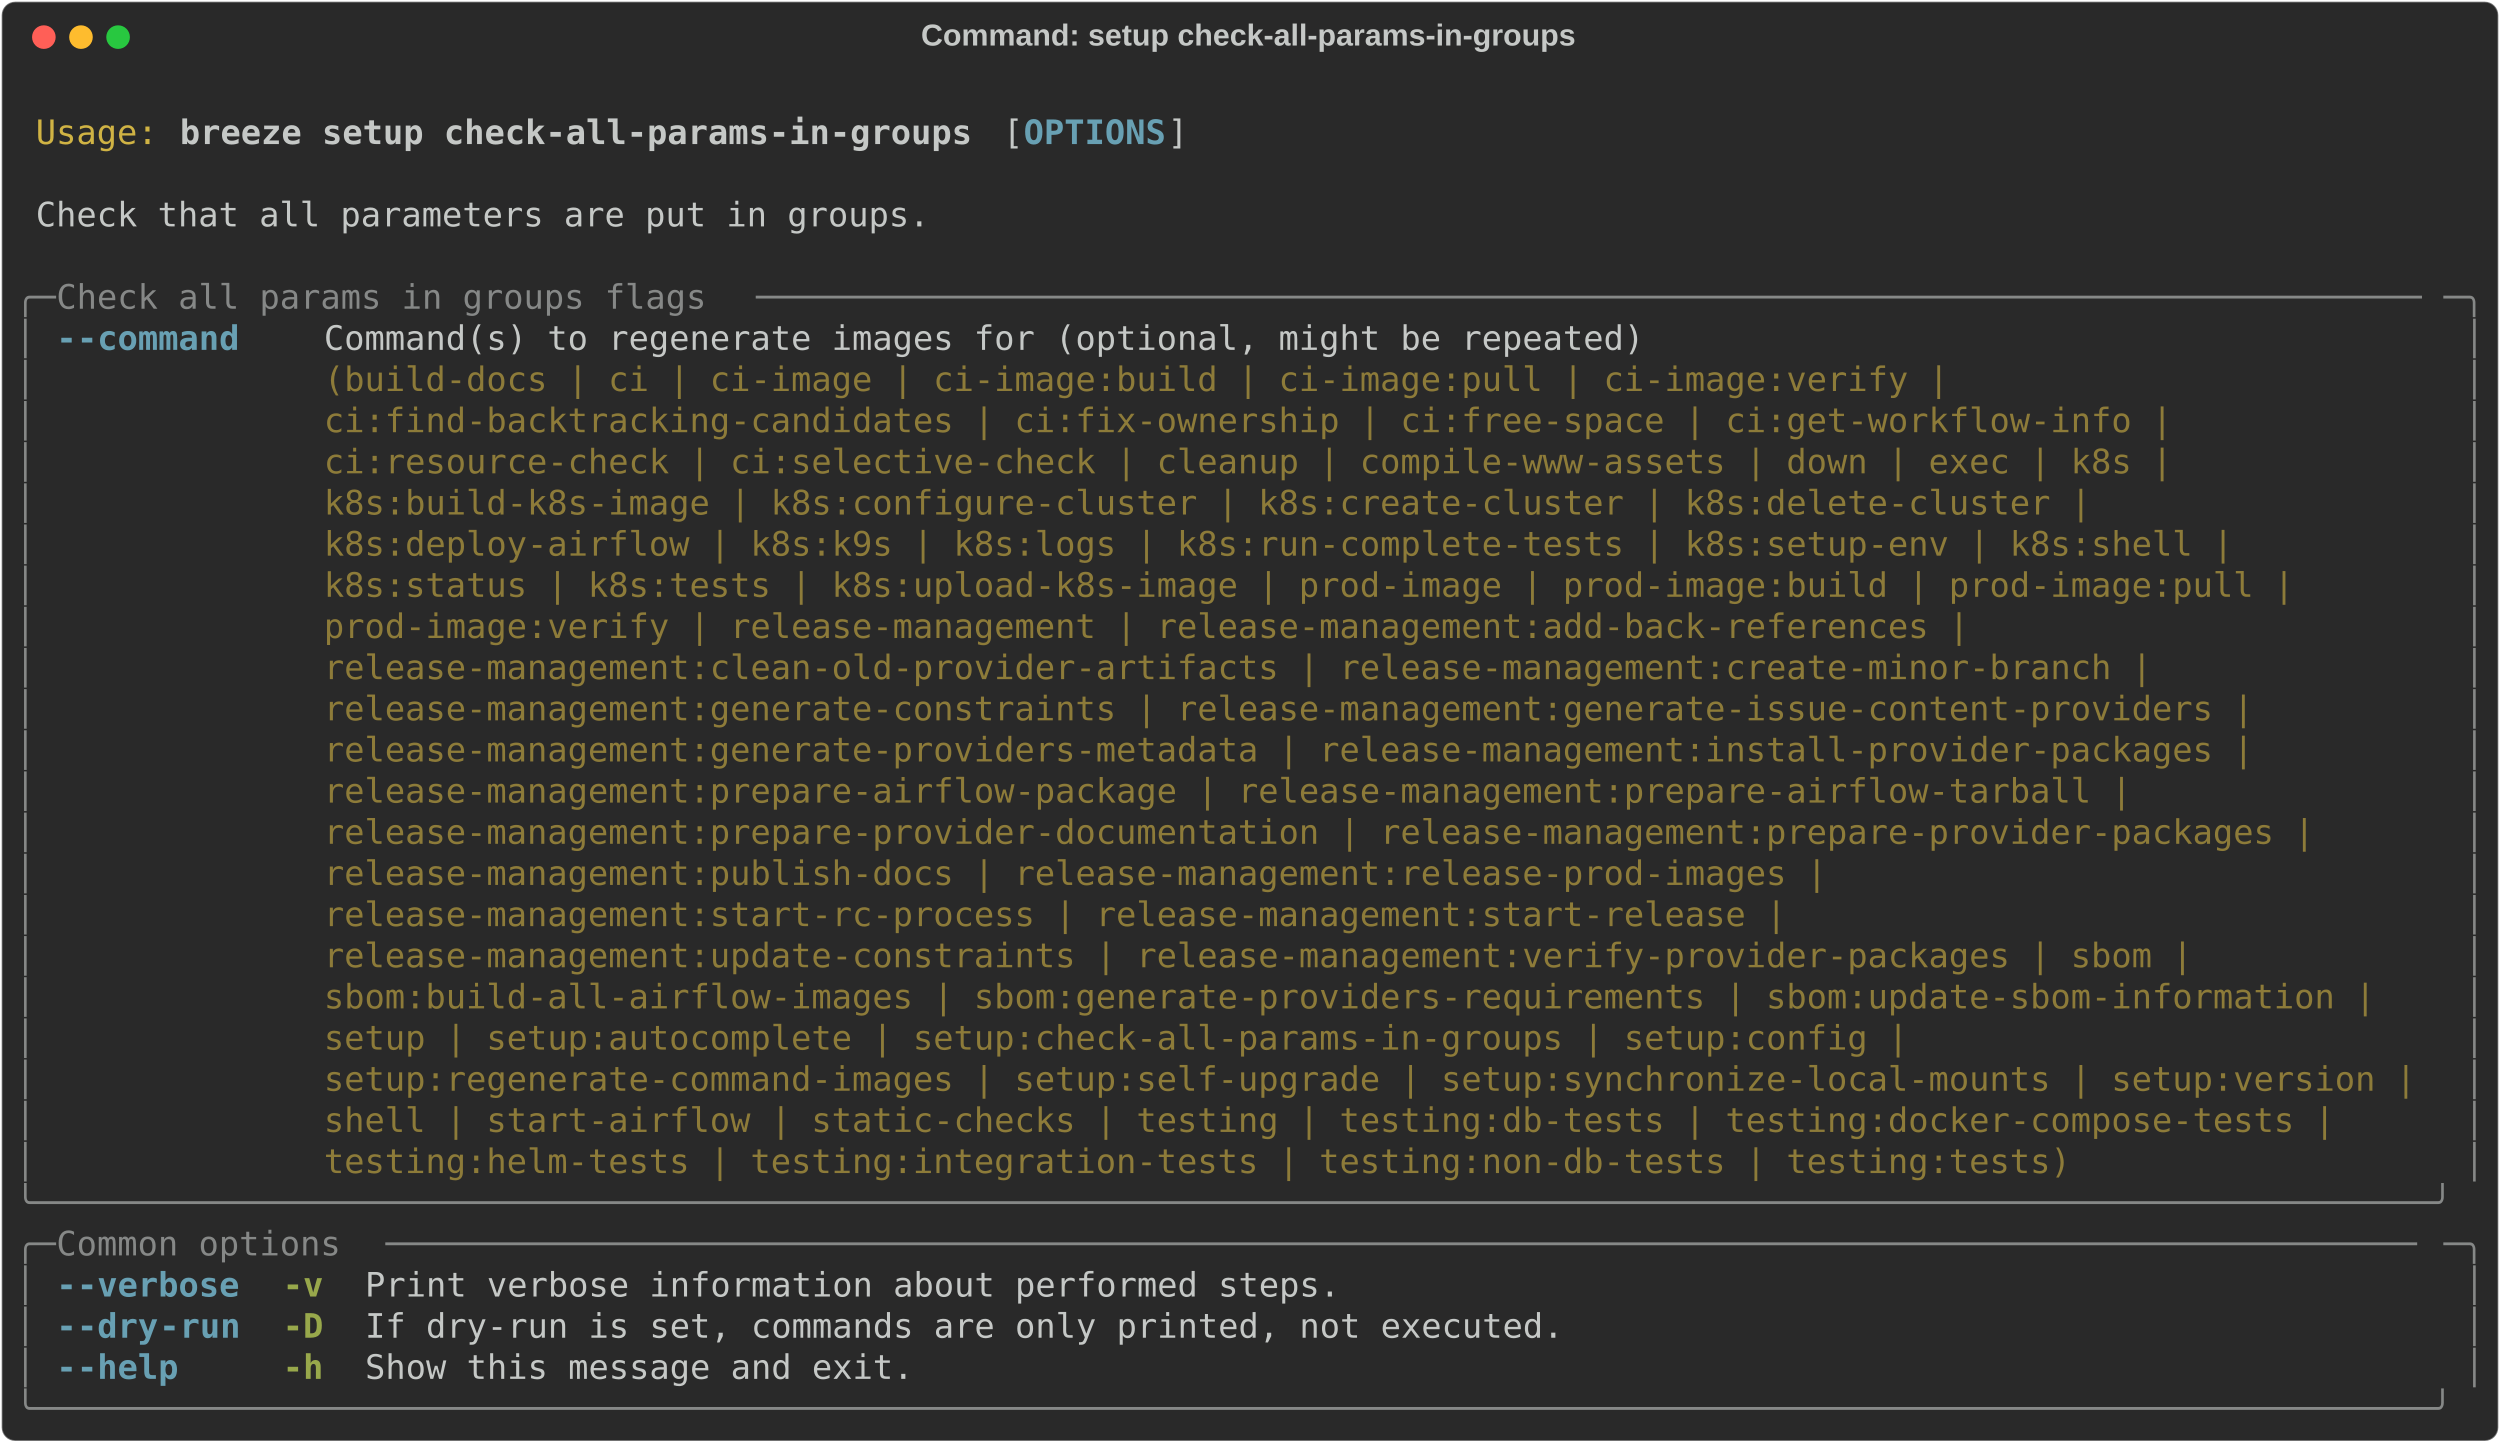
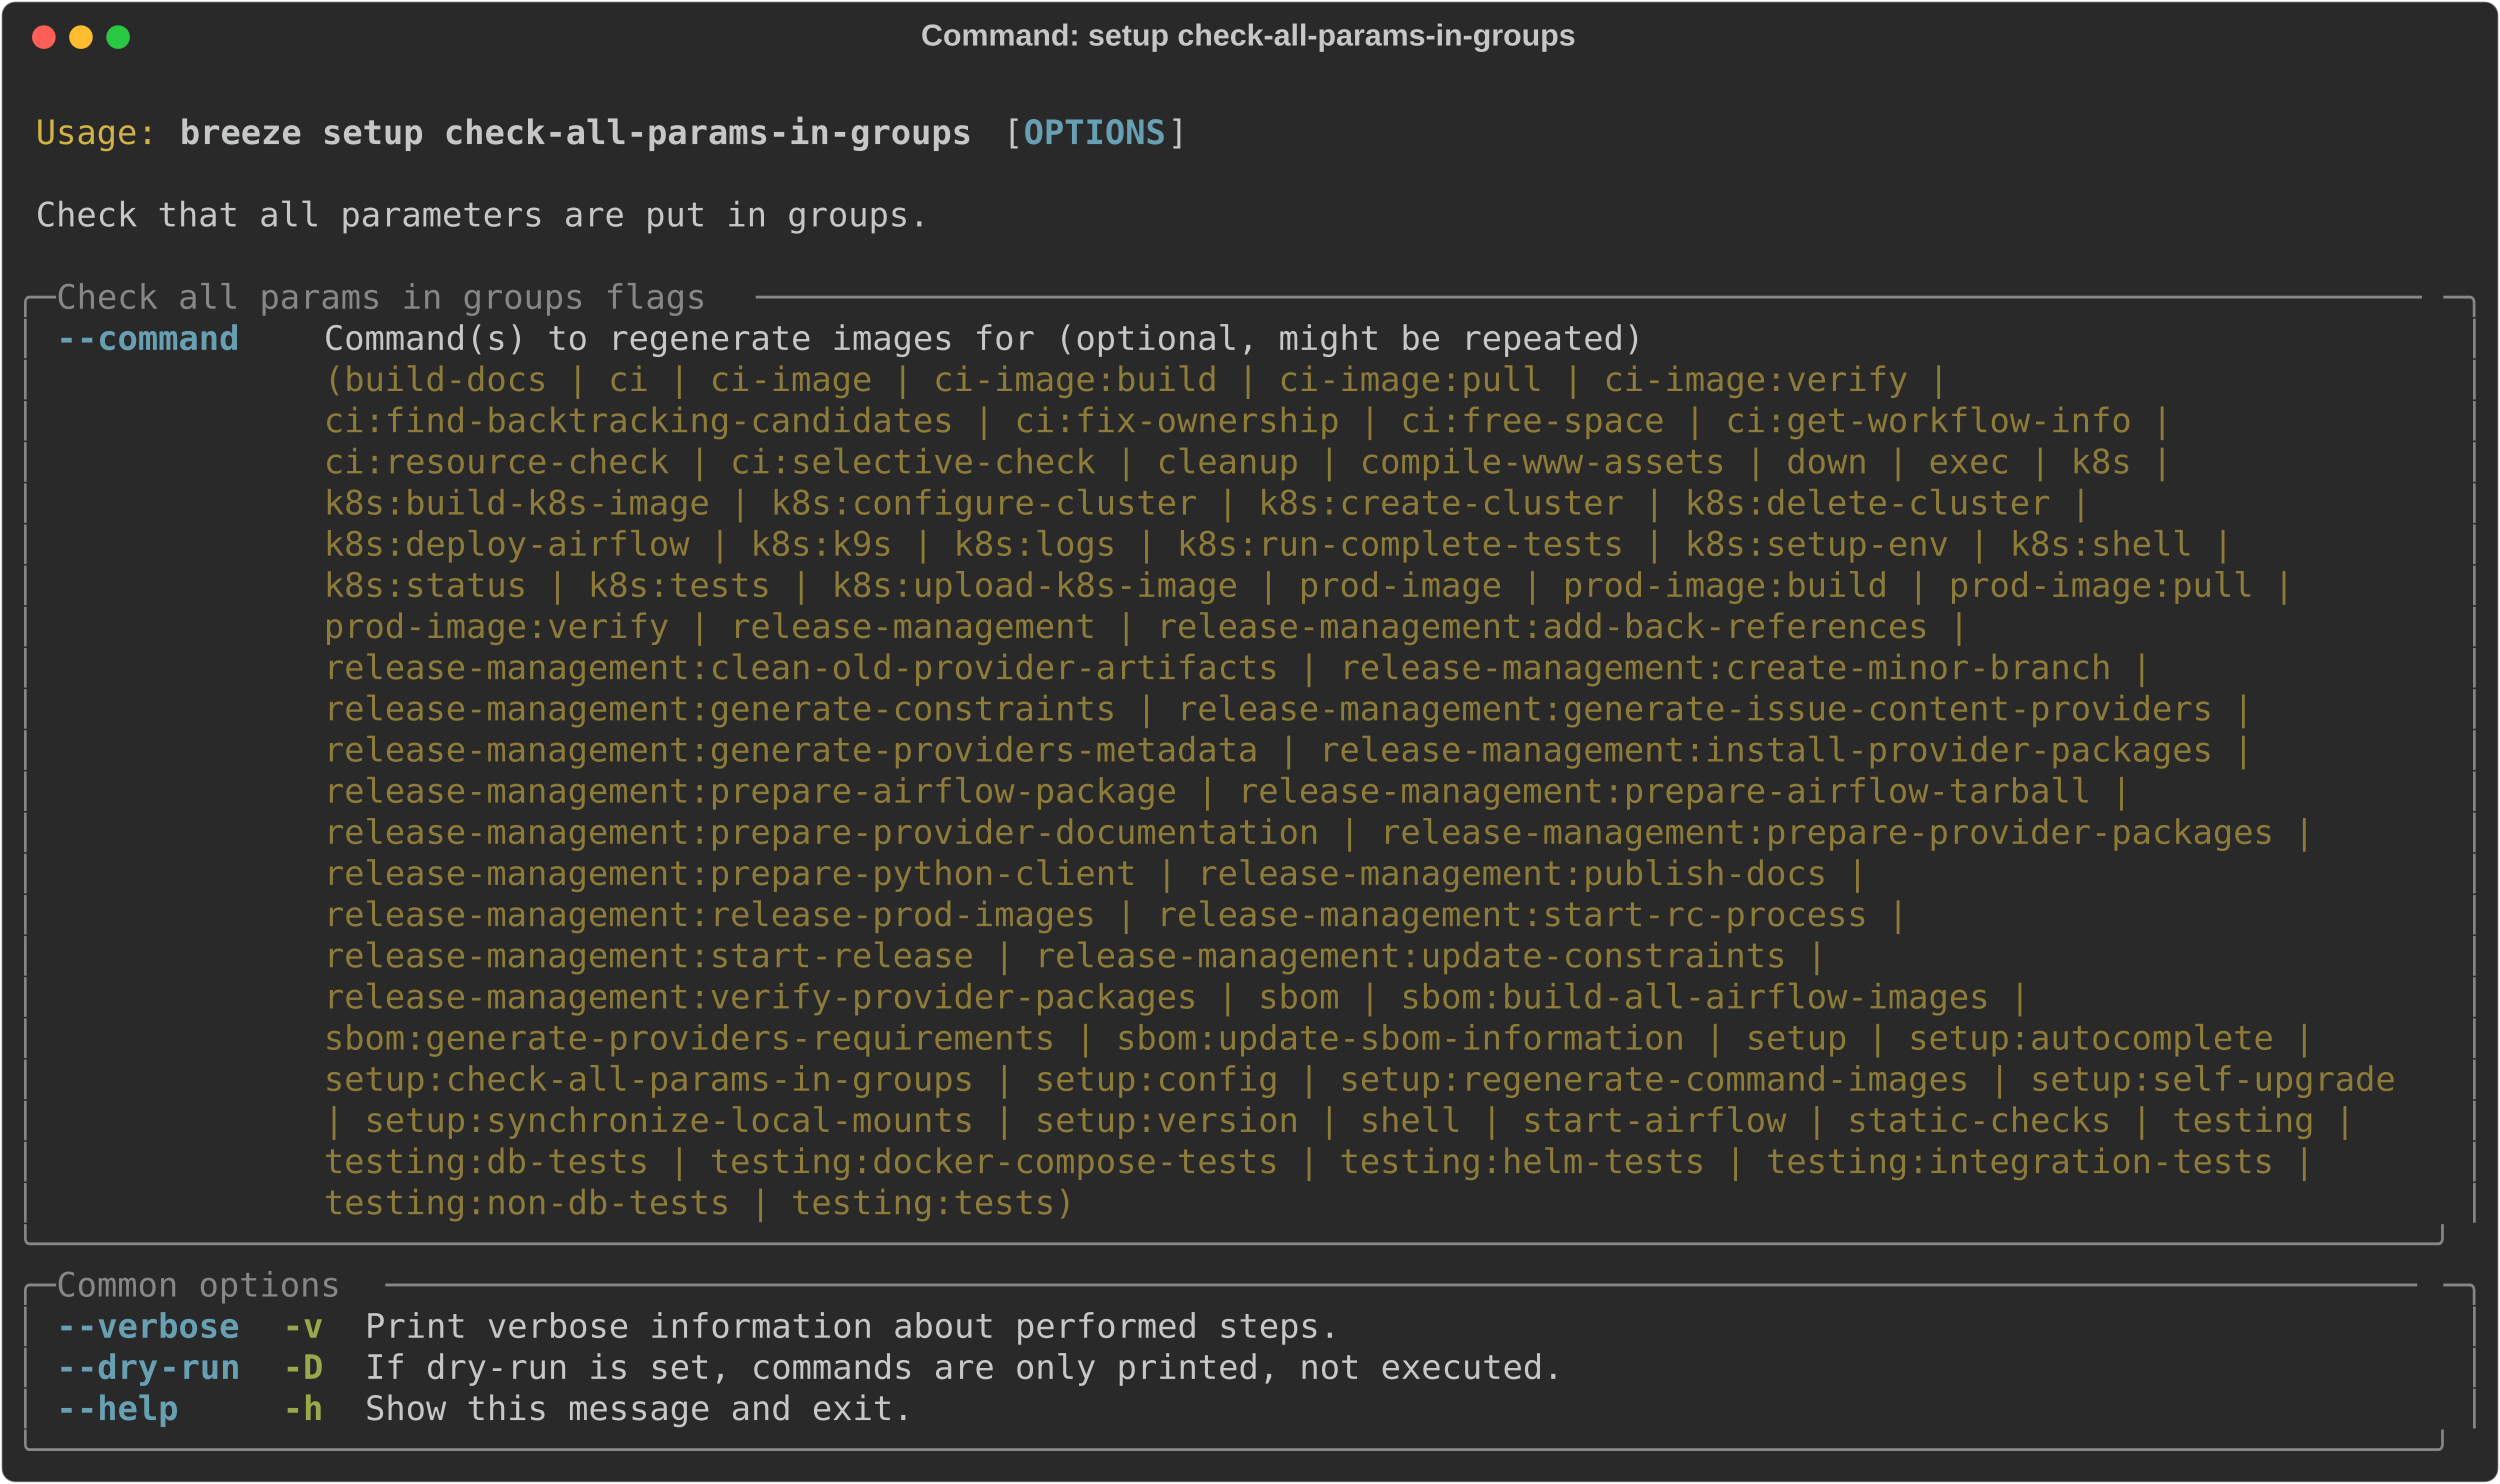
- <svg xmlns="http://www.w3.org/2000/svg" class="rich-terminal" viewBox="0 0 1482 855.2">
+ <svg xmlns="http://www.w3.org/2000/svg" class="rich-terminal" viewBox="0 0 1482 879.6">
  <style>

    @font-face {
        font-family: "Fira Code";
        src: local("FiraCode-Regular"),
                url("https://cdnjs.cloudflare.com/ajax/libs/firacode/6.2.0/woff2/FiraCode-Regular.woff2") format("woff2"),
                url("https://cdnjs.cloudflare.com/ajax/libs/firacode/6.2.0/woff/FiraCode-Regular.woff") format("woff");
        font-style: normal;
        font-weight: 400;
    }
    @font-face {
        font-family: "Fira Code";
        src: local("FiraCode-Bold"),
                url("https://cdnjs.cloudflare.com/ajax/libs/firacode/6.2.0/woff2/FiraCode-Bold.woff2") format("woff2"),
                url("https://cdnjs.cloudflare.com/ajax/libs/firacode/6.2.0/woff/FiraCode-Bold.woff") format("woff");
        font-style: bold;
        font-weight: 700;
    }

    .breeze-setup-check-all-params-in-groups-matrix {
        font-family: Fira Code, monospace;
        font-size: 20px;
        line-height: 24.4px;
        font-variant-east-asian: full-width;
    }

    .breeze-setup-check-all-params-in-groups-title {
        font-size: 18px;
        font-weight: bold;
        font-family: arial;
    }

    .breeze-setup-check-all-params-in-groups-r1 { fill: #c5c8c6 }
.breeze-setup-check-all-params-in-groups-r2 { fill: #d0b344 }
.breeze-setup-check-all-params-in-groups-r3 { fill: #c5c8c6;font-weight: bold }
.breeze-setup-check-all-params-in-groups-r4 { fill: #68a0b3;font-weight: bold }
.breeze-setup-check-all-params-in-groups-r5 { fill: #868887 }
.breeze-setup-check-all-params-in-groups-r6 { fill: #8d7b39 }
.breeze-setup-check-all-params-in-groups-r7 { fill: #98a84b;font-weight: bold }
    </style>
  <defs>
    <clipPath id="breeze-setup-check-all-params-in-groups-clip-terminal">
-       <rect x="0" y="0" width="1463.0" height="804.2" />
+       <rect x="0" y="0" width="1463.0" height="828.6" />
    </clipPath>
    <clipPath id="breeze-setup-check-all-params-in-groups-line-0">
      <rect x="0" y="1.5" width="1464" height="24.65" />
    </clipPath>
    <clipPath id="breeze-setup-check-all-params-in-groups-line-1">
      <rect x="0" y="25.9" width="1464" height="24.65" />
    </clipPath>
    <clipPath id="breeze-setup-check-all-params-in-groups-line-2">
      <rect x="0" y="50.3" width="1464" height="24.65" />
    </clipPath>
    <clipPath id="breeze-setup-check-all-params-in-groups-line-3">
      <rect x="0" y="74.7" width="1464" height="24.65" />
    </clipPath>
    <clipPath id="breeze-setup-check-all-params-in-groups-line-4">
      <rect x="0" y="99.1" width="1464" height="24.65" />
    </clipPath>
    <clipPath id="breeze-setup-check-all-params-in-groups-line-5">
      <rect x="0" y="123.5" width="1464" height="24.65" />
    </clipPath>
    <clipPath id="breeze-setup-check-all-params-in-groups-line-6">
      <rect x="0" y="147.9" width="1464" height="24.65" />
    </clipPath>
    <clipPath id="breeze-setup-check-all-params-in-groups-line-7">
      <rect x="0" y="172.3" width="1464" height="24.65" />
    </clipPath>
    <clipPath id="breeze-setup-check-all-params-in-groups-line-8">
      <rect x="0" y="196.7" width="1464" height="24.65" />
    </clipPath>
    <clipPath id="breeze-setup-check-all-params-in-groups-line-9">
      <rect x="0" y="221.1" width="1464" height="24.65" />
    </clipPath>
    <clipPath id="breeze-setup-check-all-params-in-groups-line-10">
      <rect x="0" y="245.5" width="1464" height="24.65" />
    </clipPath>
    <clipPath id="breeze-setup-check-all-params-in-groups-line-11">
      <rect x="0" y="269.9" width="1464" height="24.65" />
    </clipPath>
    <clipPath id="breeze-setup-check-all-params-in-groups-line-12">
      <rect x="0" y="294.3" width="1464" height="24.65" />
    </clipPath>
    <clipPath id="breeze-setup-check-all-params-in-groups-line-13">
      <rect x="0" y="318.7" width="1464" height="24.65" />
    </clipPath>
    <clipPath id="breeze-setup-check-all-params-in-groups-line-14">
      <rect x="0" y="343.1" width="1464" height="24.65" />
    </clipPath>
    <clipPath id="breeze-setup-check-all-params-in-groups-line-15">
      <rect x="0" y="367.5" width="1464" height="24.65" />
    </clipPath>
    <clipPath id="breeze-setup-check-all-params-in-groups-line-16">
      <rect x="0" y="391.9" width="1464" height="24.65" />
    </clipPath>
    <clipPath id="breeze-setup-check-all-params-in-groups-line-17">
      <rect x="0" y="416.3" width="1464" height="24.65" />
    </clipPath>
    <clipPath id="breeze-setup-check-all-params-in-groups-line-18">
      <rect x="0" y="440.7" width="1464" height="24.65" />
    </clipPath>
    <clipPath id="breeze-setup-check-all-params-in-groups-line-19">
      <rect x="0" y="465.1" width="1464" height="24.65" />
    </clipPath>
    <clipPath id="breeze-setup-check-all-params-in-groups-line-20">
      <rect x="0" y="489.5" width="1464" height="24.65" />
    </clipPath>
    <clipPath id="breeze-setup-check-all-params-in-groups-line-21">
      <rect x="0" y="513.9" width="1464" height="24.65" />
    </clipPath>
    <clipPath id="breeze-setup-check-all-params-in-groups-line-22">
      <rect x="0" y="538.3" width="1464" height="24.65" />
    </clipPath>
    <clipPath id="breeze-setup-check-all-params-in-groups-line-23">
      <rect x="0" y="562.7" width="1464" height="24.65" />
    </clipPath>
    <clipPath id="breeze-setup-check-all-params-in-groups-line-24">
      <rect x="0" y="587.1" width="1464" height="24.65" />
    </clipPath>
    <clipPath id="breeze-setup-check-all-params-in-groups-line-25">
      <rect x="0" y="611.5" width="1464" height="24.65" />
    </clipPath>
    <clipPath id="breeze-setup-check-all-params-in-groups-line-26">
      <rect x="0" y="635.9" width="1464" height="24.65" />
    </clipPath>
    <clipPath id="breeze-setup-check-all-params-in-groups-line-27">
      <rect x="0" y="660.3" width="1464" height="24.65" />
    </clipPath>
    <clipPath id="breeze-setup-check-all-params-in-groups-line-28">
      <rect x="0" y="684.7" width="1464" height="24.65" />
    </clipPath>
    <clipPath id="breeze-setup-check-all-params-in-groups-line-29">
      <rect x="0" y="709.1" width="1464" height="24.65" />
    </clipPath>
    <clipPath id="breeze-setup-check-all-params-in-groups-line-30">
      <rect x="0" y="733.5" width="1464" height="24.65" />
    </clipPath>
    <clipPath id="breeze-setup-check-all-params-in-groups-line-31">
      <rect x="0" y="757.9" width="1464" height="24.65" />
    </clipPath>
+     <clipPath id="breeze-setup-check-all-params-in-groups-line-32">
+       <rect x="0" y="782.3" width="1464" height="24.65" />
+     </clipPath>
  </defs>
-   <rect fill="#292929" stroke="rgba(255,255,255,0.35)" stroke-width="1" x="1" y="1" width="1480" height="853.2" rx="8" />
+   <rect fill="#292929" stroke="rgba(255,255,255,0.35)" stroke-width="1" x="1" y="1" width="1480" height="877.6" rx="8" />
  <text class="breeze-setup-check-all-params-in-groups-title" fill="#c5c8c6" text-anchor="middle" x="740" y="27">Command: setup check-all-params-in-groups</text>
  <g transform="translate(26,22)">
    <circle cx="0" cy="0" r="7" fill="#ff5f57" />
    <circle cx="22" cy="0" r="7" fill="#febc2e" />
    <circle cx="44" cy="0" r="7" fill="#28c840" />
  </g>
  <g transform="translate(9, 41)" clip-path="url(#breeze-setup-check-all-params-in-groups-clip-terminal)">
    <g class="breeze-setup-check-all-params-in-groups-matrix">
      <text class="breeze-setup-check-all-params-in-groups-r1" x="1464" y="20" textLength="12.2" clip-path="url(#breeze-setup-check-all-params-in-groups-line-0)">
</text>
      <text class="breeze-setup-check-all-params-in-groups-r2" x="12.2" y="44.4" textLength="73.2" clip-path="url(#breeze-setup-check-all-params-in-groups-line-1)">Usage:</text>
      <text class="breeze-setup-check-all-params-in-groups-r3" x="97.6" y="44.4" textLength="475.8" clip-path="url(#breeze-setup-check-all-params-in-groups-line-1)">breeze setup check-all-params-in-groups</text>
      <text class="breeze-setup-check-all-params-in-groups-r1" x="585.6" y="44.4" textLength="12.2" clip-path="url(#breeze-setup-check-all-params-in-groups-line-1)">[</text>
      <text class="breeze-setup-check-all-params-in-groups-r4" x="597.8" y="44.4" textLength="85.4" clip-path="url(#breeze-setup-check-all-params-in-groups-line-1)">OPTIONS</text>
      <text class="breeze-setup-check-all-params-in-groups-r1" x="683.2" y="44.4" textLength="12.2" clip-path="url(#breeze-setup-check-all-params-in-groups-line-1)">]</text>
      <text class="breeze-setup-check-all-params-in-groups-r1" x="1464" y="44.4" textLength="12.2" clip-path="url(#breeze-setup-check-all-params-in-groups-line-1)">
</text>
      <text class="breeze-setup-check-all-params-in-groups-r1" x="1464" y="68.8" textLength="12.2" clip-path="url(#breeze-setup-check-all-params-in-groups-line-2)">
</text>
      <text class="breeze-setup-check-all-params-in-groups-r1" x="12.2" y="93.2" textLength="536.8" clip-path="url(#breeze-setup-check-all-params-in-groups-line-3)">Check that all parameters are put in groups.</text>
      <text class="breeze-setup-check-all-params-in-groups-r1" x="1464" y="93.2" textLength="12.2" clip-path="url(#breeze-setup-check-all-params-in-groups-line-3)">
</text>
      <text class="breeze-setup-check-all-params-in-groups-r1" x="1464" y="117.6" textLength="12.2" clip-path="url(#breeze-setup-check-all-params-in-groups-line-4)">
</text>
      <text class="breeze-setup-check-all-params-in-groups-r5" x="0" y="142" textLength="24.4" clip-path="url(#breeze-setup-check-all-params-in-groups-line-5)">╭─</text>
      <text class="breeze-setup-check-all-params-in-groups-r5" x="24.4" y="142" textLength="414.8" clip-path="url(#breeze-setup-check-all-params-in-groups-line-5)"> Check all params in groups flags </text>
      <text class="breeze-setup-check-all-params-in-groups-r5" x="439.2" y="142" textLength="1000.4" clip-path="url(#breeze-setup-check-all-params-in-groups-line-5)">──────────────────────────────────────────────────────────────────────────────────</text>
      <text class="breeze-setup-check-all-params-in-groups-r5" x="1439.6" y="142" textLength="24.4" clip-path="url(#breeze-setup-check-all-params-in-groups-line-5)">─╮</text>
      <text class="breeze-setup-check-all-params-in-groups-r1" x="1464" y="142" textLength="12.2" clip-path="url(#breeze-setup-check-all-params-in-groups-line-5)">
</text>
      <text class="breeze-setup-check-all-params-in-groups-r5" x="0" y="166.4" textLength="12.2" clip-path="url(#breeze-setup-check-all-params-in-groups-line-6)">│</text>
      <text class="breeze-setup-check-all-params-in-groups-r4" x="24.4" y="166.4" textLength="12.2" clip-path="url(#breeze-setup-check-all-params-in-groups-line-6)">-</text>
      <text class="breeze-setup-check-all-params-in-groups-r4" x="36.6" y="166.4" textLength="97.6" clip-path="url(#breeze-setup-check-all-params-in-groups-line-6)">-command</text>
      <text class="breeze-setup-check-all-params-in-groups-r1" x="183" y="166.4" textLength="1256.6" clip-path="url(#breeze-setup-check-all-params-in-groups-line-6)">Command(s) to regenerate images for (optional, might be repeated)                                      </text>
      <text class="breeze-setup-check-all-params-in-groups-r5" x="1451.8" y="166.4" textLength="12.2" clip-path="url(#breeze-setup-check-all-params-in-groups-line-6)">│</text>
      <text class="breeze-setup-check-all-params-in-groups-r1" x="1464" y="166.4" textLength="12.2" clip-path="url(#breeze-setup-check-all-params-in-groups-line-6)">
</text>
      <text class="breeze-setup-check-all-params-in-groups-r5" x="0" y="190.8" textLength="12.2" clip-path="url(#breeze-setup-check-all-params-in-groups-line-7)">│</text>
      <text class="breeze-setup-check-all-params-in-groups-r6" x="183" y="190.8" textLength="1256.6" clip-path="url(#breeze-setup-check-all-params-in-groups-line-7)">(build-docs | ci | ci-image | ci-image:build | ci-image:pull | ci-image:verify |                       </text>
      <text class="breeze-setup-check-all-params-in-groups-r5" x="1451.8" y="190.8" textLength="12.2" clip-path="url(#breeze-setup-check-all-params-in-groups-line-7)">│</text>
      <text class="breeze-setup-check-all-params-in-groups-r1" x="1464" y="190.8" textLength="12.2" clip-path="url(#breeze-setup-check-all-params-in-groups-line-7)">
</text>
      <text class="breeze-setup-check-all-params-in-groups-r5" x="0" y="215.2" textLength="12.2" clip-path="url(#breeze-setup-check-all-params-in-groups-line-8)">│</text>
      <text class="breeze-setup-check-all-params-in-groups-r6" x="183" y="215.2" textLength="1256.6" clip-path="url(#breeze-setup-check-all-params-in-groups-line-8)">ci:find-backtracking-candidates | ci:fix-ownership | ci:free-space | ci:get-workflow-info |            </text>
      <text class="breeze-setup-check-all-params-in-groups-r5" x="1451.8" y="215.2" textLength="12.2" clip-path="url(#breeze-setup-check-all-params-in-groups-line-8)">│</text>
      <text class="breeze-setup-check-all-params-in-groups-r1" x="1464" y="215.2" textLength="12.2" clip-path="url(#breeze-setup-check-all-params-in-groups-line-8)">
</text>
      <text class="breeze-setup-check-all-params-in-groups-r5" x="0" y="239.6" textLength="12.2" clip-path="url(#breeze-setup-check-all-params-in-groups-line-9)">│</text>
      <text class="breeze-setup-check-all-params-in-groups-r6" x="183" y="239.6" textLength="1256.6" clip-path="url(#breeze-setup-check-all-params-in-groups-line-9)">ci:resource-check | ci:selective-check | cleanup | compile-www-assets | down | exec | k8s |            </text>
      <text class="breeze-setup-check-all-params-in-groups-r5" x="1451.8" y="239.6" textLength="12.2" clip-path="url(#breeze-setup-check-all-params-in-groups-line-9)">│</text>
      <text class="breeze-setup-check-all-params-in-groups-r1" x="1464" y="239.6" textLength="12.2" clip-path="url(#breeze-setup-check-all-params-in-groups-line-9)">
</text>
      <text class="breeze-setup-check-all-params-in-groups-r5" x="0" y="264" textLength="12.2" clip-path="url(#breeze-setup-check-all-params-in-groups-line-10)">│</text>
      <text class="breeze-setup-check-all-params-in-groups-r6" x="183" y="264" textLength="1256.6" clip-path="url(#breeze-setup-check-all-params-in-groups-line-10)">k8s:build-k8s-image | k8s:configure-cluster | k8s:create-cluster | k8s:delete-cluster |                </text>
      <text class="breeze-setup-check-all-params-in-groups-r5" x="1451.8" y="264" textLength="12.2" clip-path="url(#breeze-setup-check-all-params-in-groups-line-10)">│</text>
      <text class="breeze-setup-check-all-params-in-groups-r1" x="1464" y="264" textLength="12.2" clip-path="url(#breeze-setup-check-all-params-in-groups-line-10)">
</text>
      <text class="breeze-setup-check-all-params-in-groups-r5" x="0" y="288.4" textLength="12.2" clip-path="url(#breeze-setup-check-all-params-in-groups-line-11)">│</text>
      <text class="breeze-setup-check-all-params-in-groups-r6" x="183" y="288.4" textLength="1256.6" clip-path="url(#breeze-setup-check-all-params-in-groups-line-11)">k8s:deploy-airflow | k8s:k9s | k8s:logs | k8s:run-complete-tests | k8s:setup-env | k8s:shell |         </text>
      <text class="breeze-setup-check-all-params-in-groups-r5" x="1451.8" y="288.4" textLength="12.2" clip-path="url(#breeze-setup-check-all-params-in-groups-line-11)">│</text>
      <text class="breeze-setup-check-all-params-in-groups-r1" x="1464" y="288.4" textLength="12.2" clip-path="url(#breeze-setup-check-all-params-in-groups-line-11)">
</text>
      <text class="breeze-setup-check-all-params-in-groups-r5" x="0" y="312.8" textLength="12.2" clip-path="url(#breeze-setup-check-all-params-in-groups-line-12)">│</text>
      <text class="breeze-setup-check-all-params-in-groups-r6" x="183" y="312.8" textLength="1256.6" clip-path="url(#breeze-setup-check-all-params-in-groups-line-12)">k8s:status | k8s:tests | k8s:upload-k8s-image | prod-image | prod-image:build | prod-image:pull |      </text>
      <text class="breeze-setup-check-all-params-in-groups-r5" x="1451.8" y="312.8" textLength="12.2" clip-path="url(#breeze-setup-check-all-params-in-groups-line-12)">│</text>
      <text class="breeze-setup-check-all-params-in-groups-r1" x="1464" y="312.8" textLength="12.2" clip-path="url(#breeze-setup-check-all-params-in-groups-line-12)">
</text>
      <text class="breeze-setup-check-all-params-in-groups-r5" x="0" y="337.2" textLength="12.2" clip-path="url(#breeze-setup-check-all-params-in-groups-line-13)">│</text>
      <text class="breeze-setup-check-all-params-in-groups-r6" x="183" y="337.2" textLength="1256.6" clip-path="url(#breeze-setup-check-all-params-in-groups-line-13)">prod-image:verify | release-management | release-management:add-back-references |                      </text>
      <text class="breeze-setup-check-all-params-in-groups-r5" x="1451.8" y="337.2" textLength="12.2" clip-path="url(#breeze-setup-check-all-params-in-groups-line-13)">│</text>
      <text class="breeze-setup-check-all-params-in-groups-r1" x="1464" y="337.2" textLength="12.2" clip-path="url(#breeze-setup-check-all-params-in-groups-line-13)">
</text>
      <text class="breeze-setup-check-all-params-in-groups-r5" x="0" y="361.6" textLength="12.2" clip-path="url(#breeze-setup-check-all-params-in-groups-line-14)">│</text>
      <text class="breeze-setup-check-all-params-in-groups-r6" x="183" y="361.6" textLength="1256.6" clip-path="url(#breeze-setup-check-all-params-in-groups-line-14)">release-management:clean-old-provider-artifacts | release-management:create-minor-branch |             </text>
      <text class="breeze-setup-check-all-params-in-groups-r5" x="1451.8" y="361.6" textLength="12.2" clip-path="url(#breeze-setup-check-all-params-in-groups-line-14)">│</text>
      <text class="breeze-setup-check-all-params-in-groups-r1" x="1464" y="361.6" textLength="12.2" clip-path="url(#breeze-setup-check-all-params-in-groups-line-14)">
</text>
      <text class="breeze-setup-check-all-params-in-groups-r5" x="0" y="386" textLength="12.2" clip-path="url(#breeze-setup-check-all-params-in-groups-line-15)">│</text>
      <text class="breeze-setup-check-all-params-in-groups-r6" x="183" y="386" textLength="1256.6" clip-path="url(#breeze-setup-check-all-params-in-groups-line-15)">release-management:generate-constraints | release-management:generate-issue-content-providers |        </text>
      <text class="breeze-setup-check-all-params-in-groups-r5" x="1451.8" y="386" textLength="12.2" clip-path="url(#breeze-setup-check-all-params-in-groups-line-15)">│</text>
      <text class="breeze-setup-check-all-params-in-groups-r1" x="1464" y="386" textLength="12.2" clip-path="url(#breeze-setup-check-all-params-in-groups-line-15)">
</text>
      <text class="breeze-setup-check-all-params-in-groups-r5" x="0" y="410.4" textLength="12.2" clip-path="url(#breeze-setup-check-all-params-in-groups-line-16)">│</text>
      <text class="breeze-setup-check-all-params-in-groups-r6" x="183" y="410.4" textLength="1256.6" clip-path="url(#breeze-setup-check-all-params-in-groups-line-16)">release-management:generate-providers-metadata | release-management:install-provider-packages |        </text>
      <text class="breeze-setup-check-all-params-in-groups-r5" x="1451.8" y="410.4" textLength="12.2" clip-path="url(#breeze-setup-check-all-params-in-groups-line-16)">│</text>
      <text class="breeze-setup-check-all-params-in-groups-r1" x="1464" y="410.4" textLength="12.2" clip-path="url(#breeze-setup-check-all-params-in-groups-line-16)">
</text>
      <text class="breeze-setup-check-all-params-in-groups-r5" x="0" y="434.8" textLength="12.2" clip-path="url(#breeze-setup-check-all-params-in-groups-line-17)">│</text>
      <text class="breeze-setup-check-all-params-in-groups-r6" x="183" y="434.8" textLength="1256.6" clip-path="url(#breeze-setup-check-all-params-in-groups-line-17)">release-management:prepare-airflow-package | release-management:prepare-airflow-tarball |              </text>
      <text class="breeze-setup-check-all-params-in-groups-r5" x="1451.8" y="434.8" textLength="12.2" clip-path="url(#breeze-setup-check-all-params-in-groups-line-17)">│</text>
      <text class="breeze-setup-check-all-params-in-groups-r1" x="1464" y="434.8" textLength="12.2" clip-path="url(#breeze-setup-check-all-params-in-groups-line-17)">
</text>
      <text class="breeze-setup-check-all-params-in-groups-r5" x="0" y="459.2" textLength="12.2" clip-path="url(#breeze-setup-check-all-params-in-groups-line-18)">│</text>
      <text class="breeze-setup-check-all-params-in-groups-r6" x="183" y="459.2" textLength="1256.6" clip-path="url(#breeze-setup-check-all-params-in-groups-line-18)">release-management:prepare-provider-documentation | release-management:prepare-provider-packages |     </text>
      <text class="breeze-setup-check-all-params-in-groups-r5" x="1451.8" y="459.2" textLength="12.2" clip-path="url(#breeze-setup-check-all-params-in-groups-line-18)">│</text>
      <text class="breeze-setup-check-all-params-in-groups-r1" x="1464" y="459.2" textLength="12.2" clip-path="url(#breeze-setup-check-all-params-in-groups-line-18)">
</text>
      <text class="breeze-setup-check-all-params-in-groups-r5" x="0" y="483.6" textLength="12.2" clip-path="url(#breeze-setup-check-all-params-in-groups-line-19)">│</text>
-       <text class="breeze-setup-check-all-params-in-groups-r6" x="183" y="483.6" textLength="1256.6" clip-path="url(#breeze-setup-check-all-params-in-groups-line-19)">release-management:publish-docs | release-management:release-prod-images |                             </text>
+       <text class="breeze-setup-check-all-params-in-groups-r6" x="183" y="483.6" textLength="1256.6" clip-path="url(#breeze-setup-check-all-params-in-groups-line-19)">release-management:prepare-python-client | release-management:publish-docs |                           </text>
      <text class="breeze-setup-check-all-params-in-groups-r5" x="1451.8" y="483.6" textLength="12.2" clip-path="url(#breeze-setup-check-all-params-in-groups-line-19)">│</text>
      <text class="breeze-setup-check-all-params-in-groups-r1" x="1464" y="483.6" textLength="12.2" clip-path="url(#breeze-setup-check-all-params-in-groups-line-19)">
</text>
      <text class="breeze-setup-check-all-params-in-groups-r5" x="0" y="508" textLength="12.2" clip-path="url(#breeze-setup-check-all-params-in-groups-line-20)">│</text>
-       <text class="breeze-setup-check-all-params-in-groups-r6" x="183" y="508" textLength="1256.6" clip-path="url(#breeze-setup-check-all-params-in-groups-line-20)">release-management:start-rc-process | release-management:start-release |                               </text>
+       <text class="breeze-setup-check-all-params-in-groups-r6" x="183" y="508" textLength="1256.6" clip-path="url(#breeze-setup-check-all-params-in-groups-line-20)">release-management:release-prod-images | release-management:start-rc-process |                         </text>
      <text class="breeze-setup-check-all-params-in-groups-r5" x="1451.8" y="508" textLength="12.2" clip-path="url(#breeze-setup-check-all-params-in-groups-line-20)">│</text>
      <text class="breeze-setup-check-all-params-in-groups-r1" x="1464" y="508" textLength="12.2" clip-path="url(#breeze-setup-check-all-params-in-groups-line-20)">
</text>
      <text class="breeze-setup-check-all-params-in-groups-r5" x="0" y="532.4" textLength="12.2" clip-path="url(#breeze-setup-check-all-params-in-groups-line-21)">│</text>
-       <text class="breeze-setup-check-all-params-in-groups-r6" x="183" y="532.4" textLength="1256.6" clip-path="url(#breeze-setup-check-all-params-in-groups-line-21)">release-management:update-constraints | release-management:verify-provider-packages | sbom |           </text>
+       <text class="breeze-setup-check-all-params-in-groups-r6" x="183" y="532.4" textLength="1256.6" clip-path="url(#breeze-setup-check-all-params-in-groups-line-21)">release-management:start-release | release-management:update-constraints |                             </text>
      <text class="breeze-setup-check-all-params-in-groups-r5" x="1451.8" y="532.4" textLength="12.2" clip-path="url(#breeze-setup-check-all-params-in-groups-line-21)">│</text>
      <text class="breeze-setup-check-all-params-in-groups-r1" x="1464" y="532.4" textLength="12.2" clip-path="url(#breeze-setup-check-all-params-in-groups-line-21)">
</text>
      <text class="breeze-setup-check-all-params-in-groups-r5" x="0" y="556.8" textLength="12.2" clip-path="url(#breeze-setup-check-all-params-in-groups-line-22)">│</text>
-       <text class="breeze-setup-check-all-params-in-groups-r6" x="183" y="556.8" textLength="1256.6" clip-path="url(#breeze-setup-check-all-params-in-groups-line-22)">sbom:build-all-airflow-images | sbom:generate-providers-requirements | sbom:update-sbom-information |  </text>
+       <text class="breeze-setup-check-all-params-in-groups-r6" x="183" y="556.8" textLength="1256.6" clip-path="url(#breeze-setup-check-all-params-in-groups-line-22)">release-management:verify-provider-packages | sbom | sbom:build-all-airflow-images |                   </text>
      <text class="breeze-setup-check-all-params-in-groups-r5" x="1451.8" y="556.8" textLength="12.2" clip-path="url(#breeze-setup-check-all-params-in-groups-line-22)">│</text>
      <text class="breeze-setup-check-all-params-in-groups-r1" x="1464" y="556.8" textLength="12.2" clip-path="url(#breeze-setup-check-all-params-in-groups-line-22)">
</text>
      <text class="breeze-setup-check-all-params-in-groups-r5" x="0" y="581.2" textLength="12.2" clip-path="url(#breeze-setup-check-all-params-in-groups-line-23)">│</text>
-       <text class="breeze-setup-check-all-params-in-groups-r6" x="183" y="581.2" textLength="1256.6" clip-path="url(#breeze-setup-check-all-params-in-groups-line-23)">setup | setup:autocomplete | setup:check-all-params-in-groups | setup:config |                         </text>
+       <text class="breeze-setup-check-all-params-in-groups-r6" x="183" y="581.2" textLength="1256.6" clip-path="url(#breeze-setup-check-all-params-in-groups-line-23)">sbom:generate-providers-requirements | sbom:update-sbom-information | setup | setup:autocomplete |     </text>
      <text class="breeze-setup-check-all-params-in-groups-r5" x="1451.8" y="581.2" textLength="12.2" clip-path="url(#breeze-setup-check-all-params-in-groups-line-23)">│</text>
      <text class="breeze-setup-check-all-params-in-groups-r1" x="1464" y="581.2" textLength="12.2" clip-path="url(#breeze-setup-check-all-params-in-groups-line-23)">
</text>
      <text class="breeze-setup-check-all-params-in-groups-r5" x="0" y="605.6" textLength="12.2" clip-path="url(#breeze-setup-check-all-params-in-groups-line-24)">│</text>
-       <text class="breeze-setup-check-all-params-in-groups-r6" x="183" y="605.6" textLength="1256.6" clip-path="url(#breeze-setup-check-all-params-in-groups-line-24)">setup:regenerate-command-images | setup:self-upgrade | setup:synchronize-local-mounts | setup:version |</text>
+       <text class="breeze-setup-check-all-params-in-groups-r6" x="183" y="605.6" textLength="1256.6" clip-path="url(#breeze-setup-check-all-params-in-groups-line-24)">setup:check-all-params-in-groups | setup:config | setup:regenerate-command-images | setup:self-upgrade </text>
      <text class="breeze-setup-check-all-params-in-groups-r5" x="1451.8" y="605.6" textLength="12.2" clip-path="url(#breeze-setup-check-all-params-in-groups-line-24)">│</text>
      <text class="breeze-setup-check-all-params-in-groups-r1" x="1464" y="605.6" textLength="12.2" clip-path="url(#breeze-setup-check-all-params-in-groups-line-24)">
</text>
      <text class="breeze-setup-check-all-params-in-groups-r5" x="0" y="630" textLength="12.2" clip-path="url(#breeze-setup-check-all-params-in-groups-line-25)">│</text>
-       <text class="breeze-setup-check-all-params-in-groups-r6" x="183" y="630" textLength="1256.6" clip-path="url(#breeze-setup-check-all-params-in-groups-line-25)">shell | start-airflow | static-checks | testing | testing:db-tests | testing:docker-compose-tests |    </text>
+       <text class="breeze-setup-check-all-params-in-groups-r6" x="183" y="630" textLength="1256.6" clip-path="url(#breeze-setup-check-all-params-in-groups-line-25)">| setup:synchronize-local-mounts | setup:version | shell | start-airflow | static-checks | testing |   </text>
      <text class="breeze-setup-check-all-params-in-groups-r5" x="1451.8" y="630" textLength="12.2" clip-path="url(#breeze-setup-check-all-params-in-groups-line-25)">│</text>
      <text class="breeze-setup-check-all-params-in-groups-r1" x="1464" y="630" textLength="12.2" clip-path="url(#breeze-setup-check-all-params-in-groups-line-25)">
</text>
      <text class="breeze-setup-check-all-params-in-groups-r5" x="0" y="654.4" textLength="12.2" clip-path="url(#breeze-setup-check-all-params-in-groups-line-26)">│</text>
-       <text class="breeze-setup-check-all-params-in-groups-r6" x="183" y="654.4" textLength="1256.6" clip-path="url(#breeze-setup-check-all-params-in-groups-line-26)">testing:helm-tests | testing:integration-tests | testing:non-db-tests | testing:tests)                 </text>
+       <text class="breeze-setup-check-all-params-in-groups-r6" x="183" y="654.4" textLength="1256.6" clip-path="url(#breeze-setup-check-all-params-in-groups-line-26)">testing:db-tests | testing:docker-compose-tests | testing:helm-tests | testing:integration-tests |     </text>
      <text class="breeze-setup-check-all-params-in-groups-r5" x="1451.8" y="654.4" textLength="12.2" clip-path="url(#breeze-setup-check-all-params-in-groups-line-26)">│</text>
      <text class="breeze-setup-check-all-params-in-groups-r1" x="1464" y="654.4" textLength="12.2" clip-path="url(#breeze-setup-check-all-params-in-groups-line-26)">
</text>
-       <text class="breeze-setup-check-all-params-in-groups-r5" x="0" y="678.8" textLength="1464" clip-path="url(#breeze-setup-check-all-params-in-groups-line-27)">╰──────────────────────────────────────────────────────────────────────────────────────────────────────────────────────╯</text>
+       <text class="breeze-setup-check-all-params-in-groups-r5" x="0" y="678.8" textLength="12.2" clip-path="url(#breeze-setup-check-all-params-in-groups-line-27)">│</text>
+       <text class="breeze-setup-check-all-params-in-groups-r6" x="183" y="678.8" textLength="1256.6" clip-path="url(#breeze-setup-check-all-params-in-groups-line-27)">testing:non-db-tests | testing:tests)                                                                  </text>
+       <text class="breeze-setup-check-all-params-in-groups-r5" x="1451.8" y="678.8" textLength="12.2" clip-path="url(#breeze-setup-check-all-params-in-groups-line-27)">│</text>
      <text class="breeze-setup-check-all-params-in-groups-r1" x="1464" y="678.8" textLength="12.2" clip-path="url(#breeze-setup-check-all-params-in-groups-line-27)">
</text>
-       <text class="breeze-setup-check-all-params-in-groups-r5" x="0" y="703.2" textLength="24.4" clip-path="url(#breeze-setup-check-all-params-in-groups-line-28)">╭─</text>
-       <text class="breeze-setup-check-all-params-in-groups-r5" x="24.4" y="703.2" textLength="195.2" clip-path="url(#breeze-setup-check-all-params-in-groups-line-28)"> Common options </text>
-       <text class="breeze-setup-check-all-params-in-groups-r5" x="219.6" y="703.2" textLength="1220" clip-path="url(#breeze-setup-check-all-params-in-groups-line-28)">────────────────────────────────────────────────────────────────────────────────────────────────────</text>
-       <text class="breeze-setup-check-all-params-in-groups-r5" x="1439.6" y="703.2" textLength="24.4" clip-path="url(#breeze-setup-check-all-params-in-groups-line-28)">─╮</text>
+       <text class="breeze-setup-check-all-params-in-groups-r5" x="0" y="703.2" textLength="1464" clip-path="url(#breeze-setup-check-all-params-in-groups-line-28)">╰──────────────────────────────────────────────────────────────────────────────────────────────────────────────────────╯</text>
      <text class="breeze-setup-check-all-params-in-groups-r1" x="1464" y="703.2" textLength="12.2" clip-path="url(#breeze-setup-check-all-params-in-groups-line-28)">
</text>
-       <text class="breeze-setup-check-all-params-in-groups-r5" x="0" y="727.6" textLength="12.2" clip-path="url(#breeze-setup-check-all-params-in-groups-line-29)">│</text>
-       <text class="breeze-setup-check-all-params-in-groups-r4" x="24.4" y="727.6" textLength="12.2" clip-path="url(#breeze-setup-check-all-params-in-groups-line-29)">-</text>
-       <text class="breeze-setup-check-all-params-in-groups-r4" x="36.6" y="727.6" textLength="97.6" clip-path="url(#breeze-setup-check-all-params-in-groups-line-29)">-verbose</text>
-       <text class="breeze-setup-check-all-params-in-groups-r7" x="158.6" y="727.6" textLength="24.4" clip-path="url(#breeze-setup-check-all-params-in-groups-line-29)">-v</text>
-       <text class="breeze-setup-check-all-params-in-groups-r1" x="207.4" y="727.6" textLength="585.6" clip-path="url(#breeze-setup-check-all-params-in-groups-line-29)">Print verbose information about performed steps.</text>
-       <text class="breeze-setup-check-all-params-in-groups-r5" x="1451.8" y="727.6" textLength="12.2" clip-path="url(#breeze-setup-check-all-params-in-groups-line-29)">│</text>
+       <text class="breeze-setup-check-all-params-in-groups-r5" x="0" y="727.6" textLength="24.4" clip-path="url(#breeze-setup-check-all-params-in-groups-line-29)">╭─</text>
+       <text class="breeze-setup-check-all-params-in-groups-r5" x="24.4" y="727.6" textLength="195.2" clip-path="url(#breeze-setup-check-all-params-in-groups-line-29)"> Common options </text>
+       <text class="breeze-setup-check-all-params-in-groups-r5" x="219.6" y="727.6" textLength="1220" clip-path="url(#breeze-setup-check-all-params-in-groups-line-29)">────────────────────────────────────────────────────────────────────────────────────────────────────</text>
+       <text class="breeze-setup-check-all-params-in-groups-r5" x="1439.6" y="727.6" textLength="24.4" clip-path="url(#breeze-setup-check-all-params-in-groups-line-29)">─╮</text>
      <text class="breeze-setup-check-all-params-in-groups-r1" x="1464" y="727.6" textLength="12.2" clip-path="url(#breeze-setup-check-all-params-in-groups-line-29)">
</text>
      <text class="breeze-setup-check-all-params-in-groups-r5" x="0" y="752" textLength="12.2" clip-path="url(#breeze-setup-check-all-params-in-groups-line-30)">│</text>
      <text class="breeze-setup-check-all-params-in-groups-r4" x="24.4" y="752" textLength="12.2" clip-path="url(#breeze-setup-check-all-params-in-groups-line-30)">-</text>
-       <text class="breeze-setup-check-all-params-in-groups-r4" x="36.6" y="752" textLength="48.8" clip-path="url(#breeze-setup-check-all-params-in-groups-line-30)">-dry</text>
-       <text class="breeze-setup-check-all-params-in-groups-r4" x="85.4" y="752" textLength="48.8" clip-path="url(#breeze-setup-check-all-params-in-groups-line-30)">-run</text>
-       <text class="breeze-setup-check-all-params-in-groups-r7" x="158.6" y="752" textLength="24.4" clip-path="url(#breeze-setup-check-all-params-in-groups-line-30)">-D</text>
-       <text class="breeze-setup-check-all-params-in-groups-r1" x="207.4" y="752" textLength="719.8" clip-path="url(#breeze-setup-check-all-params-in-groups-line-30)">If dry-run is set, commands are only printed, not executed.</text>
+       <text class="breeze-setup-check-all-params-in-groups-r4" x="36.6" y="752" textLength="97.6" clip-path="url(#breeze-setup-check-all-params-in-groups-line-30)">-verbose</text>
+       <text class="breeze-setup-check-all-params-in-groups-r7" x="158.6" y="752" textLength="24.4" clip-path="url(#breeze-setup-check-all-params-in-groups-line-30)">-v</text>
+       <text class="breeze-setup-check-all-params-in-groups-r1" x="207.4" y="752" textLength="585.6" clip-path="url(#breeze-setup-check-all-params-in-groups-line-30)">Print verbose information about performed steps.</text>
      <text class="breeze-setup-check-all-params-in-groups-r5" x="1451.8" y="752" textLength="12.2" clip-path="url(#breeze-setup-check-all-params-in-groups-line-30)">│</text>
      <text class="breeze-setup-check-all-params-in-groups-r1" x="1464" y="752" textLength="12.2" clip-path="url(#breeze-setup-check-all-params-in-groups-line-30)">
</text>
      <text class="breeze-setup-check-all-params-in-groups-r5" x="0" y="776.4" textLength="12.2" clip-path="url(#breeze-setup-check-all-params-in-groups-line-31)">│</text>
      <text class="breeze-setup-check-all-params-in-groups-r4" x="24.4" y="776.4" textLength="12.2" clip-path="url(#breeze-setup-check-all-params-in-groups-line-31)">-</text>
-       <text class="breeze-setup-check-all-params-in-groups-r4" x="36.6" y="776.4" textLength="61" clip-path="url(#breeze-setup-check-all-params-in-groups-line-31)">-help</text>
-       <text class="breeze-setup-check-all-params-in-groups-r7" x="158.6" y="776.4" textLength="24.4" clip-path="url(#breeze-setup-check-all-params-in-groups-line-31)">-h</text>
-       <text class="breeze-setup-check-all-params-in-groups-r1" x="207.4" y="776.4" textLength="329.4" clip-path="url(#breeze-setup-check-all-params-in-groups-line-31)">Show this message and exit.</text>
+       <text class="breeze-setup-check-all-params-in-groups-r4" x="36.6" y="776.4" textLength="48.8" clip-path="url(#breeze-setup-check-all-params-in-groups-line-31)">-dry</text>
+       <text class="breeze-setup-check-all-params-in-groups-r4" x="85.4" y="776.4" textLength="48.8" clip-path="url(#breeze-setup-check-all-params-in-groups-line-31)">-run</text>
+       <text class="breeze-setup-check-all-params-in-groups-r7" x="158.6" y="776.4" textLength="24.4" clip-path="url(#breeze-setup-check-all-params-in-groups-line-31)">-D</text>
+       <text class="breeze-setup-check-all-params-in-groups-r1" x="207.4" y="776.4" textLength="719.8" clip-path="url(#breeze-setup-check-all-params-in-groups-line-31)">If dry-run is set, commands are only printed, not executed.</text>
      <text class="breeze-setup-check-all-params-in-groups-r5" x="1451.8" y="776.4" textLength="12.2" clip-path="url(#breeze-setup-check-all-params-in-groups-line-31)">│</text>
      <text class="breeze-setup-check-all-params-in-groups-r1" x="1464" y="776.4" textLength="12.2" clip-path="url(#breeze-setup-check-all-params-in-groups-line-31)">
</text>
-       <text class="breeze-setup-check-all-params-in-groups-r5" x="0" y="800.8" textLength="1464" clip-path="url(#breeze-setup-check-all-params-in-groups-line-32)">╰──────────────────────────────────────────────────────────────────────────────────────────────────────────────────────╯</text>
+       <text class="breeze-setup-check-all-params-in-groups-r5" x="0" y="800.8" textLength="12.2" clip-path="url(#breeze-setup-check-all-params-in-groups-line-32)">│</text>
+       <text class="breeze-setup-check-all-params-in-groups-r4" x="24.4" y="800.8" textLength="12.2" clip-path="url(#breeze-setup-check-all-params-in-groups-line-32)">-</text>
+       <text class="breeze-setup-check-all-params-in-groups-r4" x="36.6" y="800.8" textLength="61" clip-path="url(#breeze-setup-check-all-params-in-groups-line-32)">-help</text>
+       <text class="breeze-setup-check-all-params-in-groups-r7" x="158.6" y="800.8" textLength="24.4" clip-path="url(#breeze-setup-check-all-params-in-groups-line-32)">-h</text>
+       <text class="breeze-setup-check-all-params-in-groups-r1" x="207.4" y="800.8" textLength="329.4" clip-path="url(#breeze-setup-check-all-params-in-groups-line-32)">Show this message and exit.</text>
+       <text class="breeze-setup-check-all-params-in-groups-r5" x="1451.8" y="800.8" textLength="12.2" clip-path="url(#breeze-setup-check-all-params-in-groups-line-32)">│</text>
      <text class="breeze-setup-check-all-params-in-groups-r1" x="1464" y="800.8" textLength="12.2" clip-path="url(#breeze-setup-check-all-params-in-groups-line-32)">
+ </text>
+       <text class="breeze-setup-check-all-params-in-groups-r5" x="0" y="825.2" textLength="1464" clip-path="url(#breeze-setup-check-all-params-in-groups-line-33)">╰──────────────────────────────────────────────────────────────────────────────────────────────────────────────────────╯</text>
+       <text class="breeze-setup-check-all-params-in-groups-r1" x="1464" y="825.2" textLength="12.2" clip-path="url(#breeze-setup-check-all-params-in-groups-line-33)">
</text>
    </g>
  </g>
</svg>
